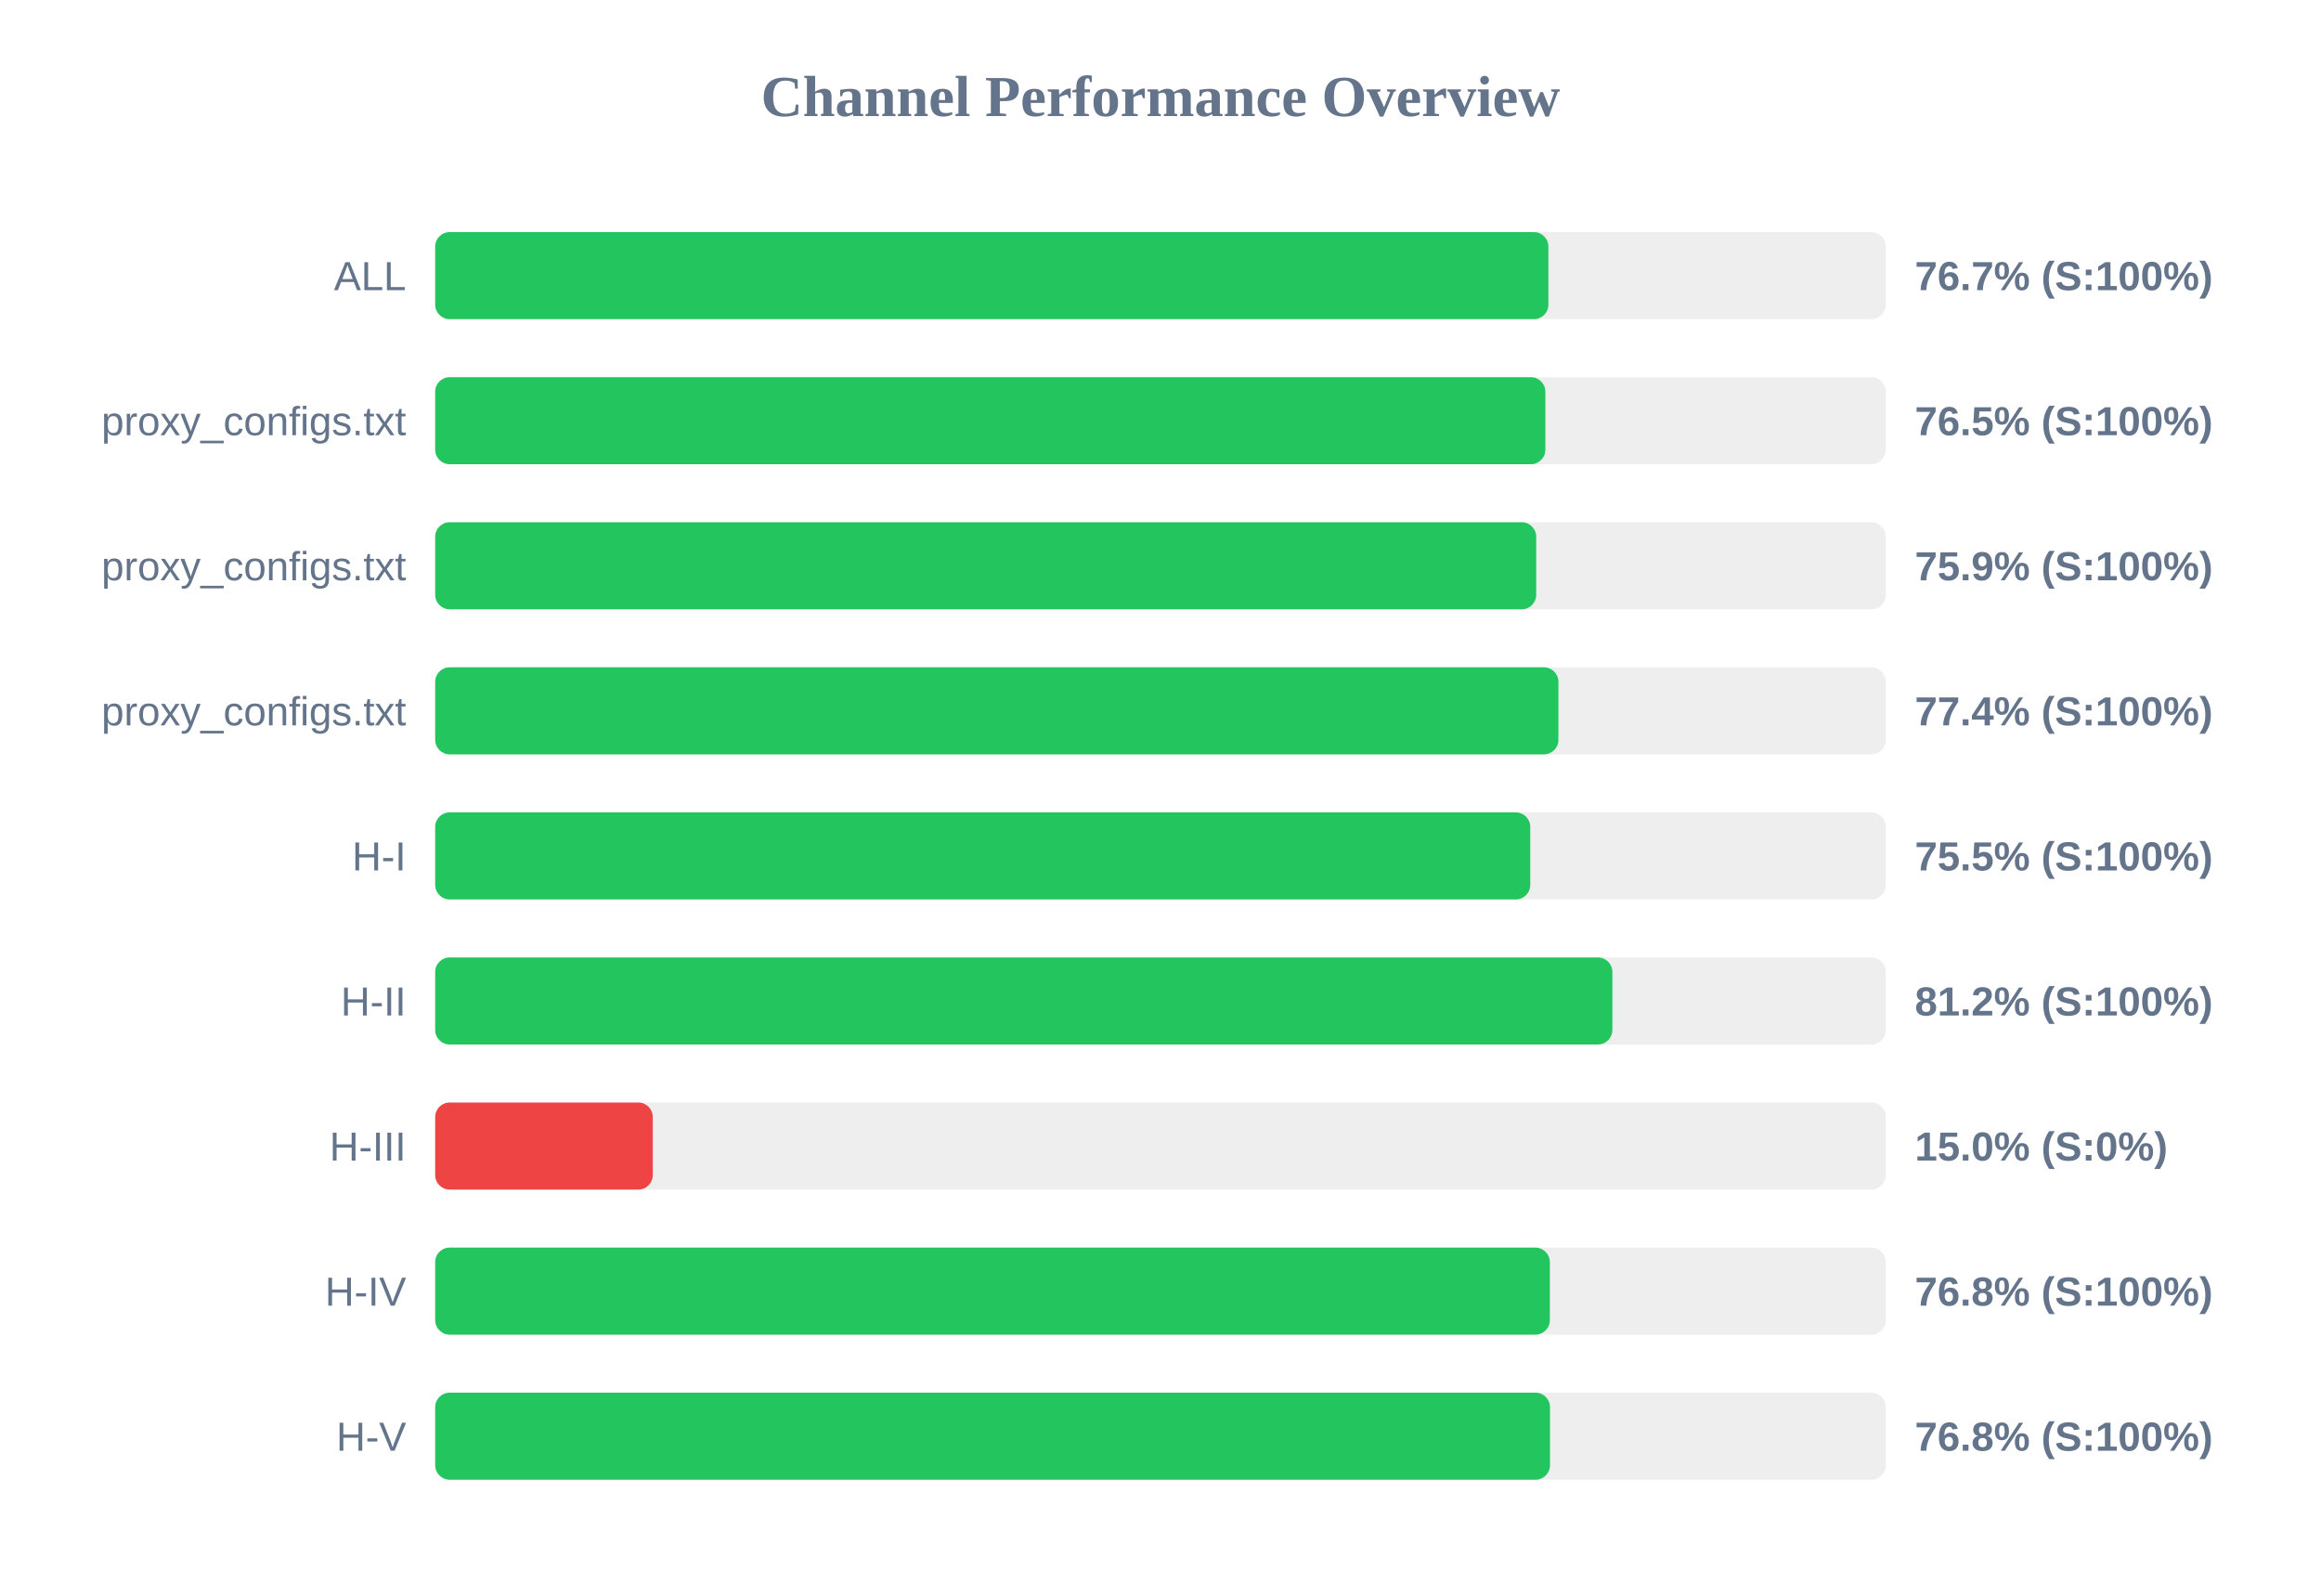
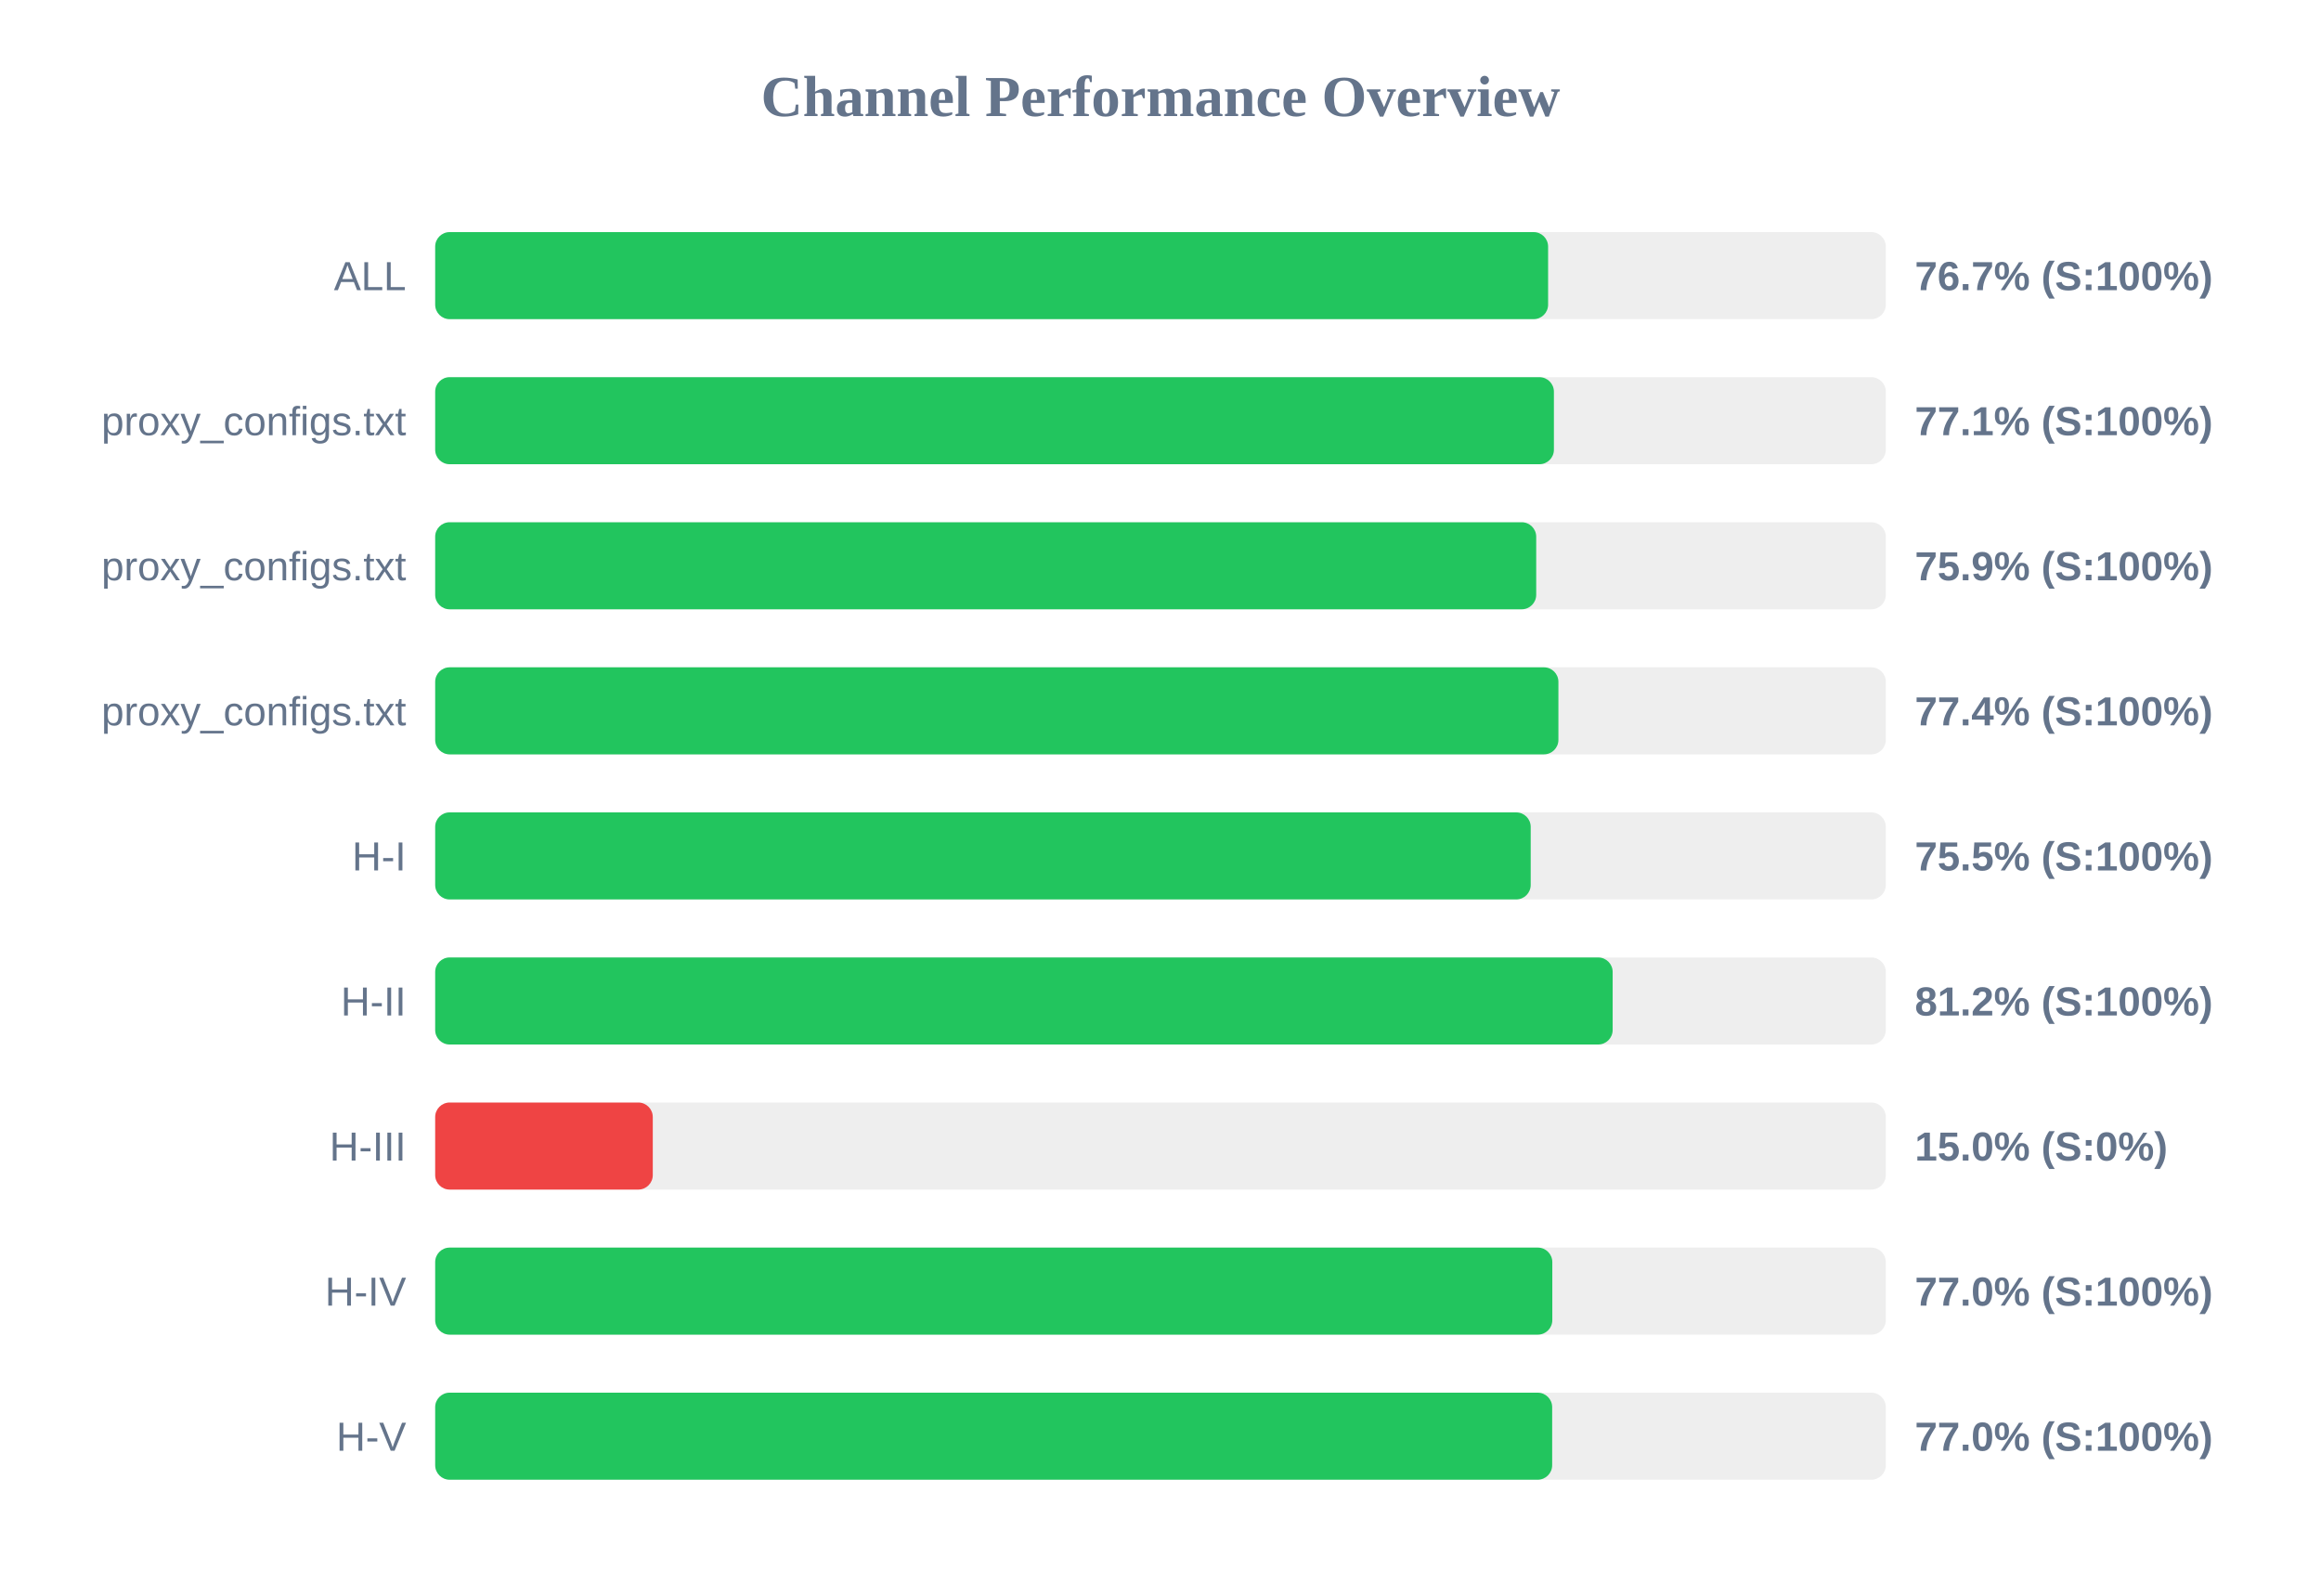
<svg xmlns="http://www.w3.org/2000/svg" width="800" height="550" version="1.1">
  <style>
        .row { font: 14px Arial; fill: #64748b; }
        .score { font: bold 14px Arial; fill: #64748b; }
    </style>
  <text x="400" y="40" text-anchor="middle" font-size="20px" font-weight="bold" fill="#64748b">Channel Performance Overview</text>
  <rect x="150" y="80" width="500" height="30" fill="#eee" rx="5" />
-   <rect x="150" y="80" width="383.7" height="30" fill="#22c55e" rx="5" />
+   <rect x="150" y="80" width="383.6" height="30" fill="#22c55e" rx="5" />
  <text x="140" y="100" text-anchor="end" class="row">ALL</text>
  <text x="660" y="100" text-anchor="start" class="score">76.7% (S:100%)</text>
  <rect x="150" y="130" width="500" height="30" fill="#eee" rx="5" />
-   <rect x="150" y="130" width="382.65" height="30" fill="#22c55e" rx="5" />
+   <rect x="150" y="130" width="385.6" height="30" fill="#22c55e" rx="5" />
  <text x="140" y="150" text-anchor="end" class="row">proxy_configs.txt</text>
-   <text x="660" y="150" text-anchor="start" class="score">76.5% (S:100%)</text>
+   <text x="660" y="150" text-anchor="start" class="score">77.1% (S:100%)</text>
  <rect x="150" y="180" width="500" height="30" fill="#eee" rx="5" />
  <rect x="150" y="180" width="379.5" height="30" fill="#22c55e" rx="5" />
  <text x="140" y="200" text-anchor="end" class="row">proxy_configs.txt</text>
  <text x="660" y="200" text-anchor="start" class="score">75.9% (S:100%)</text>
  <rect x="150" y="230" width="500" height="30" fill="#eee" rx="5" />
  <rect x="150" y="230" width="387.15" height="30" fill="#22c55e" rx="5" />
  <text x="140" y="250" text-anchor="end" class="row">proxy_configs.txt</text>
  <text x="660" y="250" text-anchor="start" class="score">77.4% (S:100%)</text>
  <rect x="150" y="280" width="500" height="30" fill="#eee" rx="5" />
-   <rect x="150" y="280" width="377.45" height="30" fill="#22c55e" rx="5" />
+   <rect x="150" y="280" width="377.6" height="30" fill="#22c55e" rx="5" />
  <text x="140" y="300" text-anchor="end" class="row">H-I</text>
  <text x="660" y="300" text-anchor="start" class="score">75.5% (S:100%)</text>
  <rect x="150" y="330" width="500" height="30" fill="#eee" rx="5" />
-   <rect x="150" y="330" width="405.75" height="30" fill="#22c55e" rx="5" />
+   <rect x="150" y="330" width="405.85" height="30" fill="#22c55e" rx="5" />
  <text x="140" y="350" text-anchor="end" class="row">H-II</text>
  <text x="660" y="350" text-anchor="start" class="score">81.2% (S:100%)</text>
  <rect x="150" y="380" width="500" height="30" fill="#eee" rx="5" />
  <rect x="150" y="380" width="75.0" height="30" fill="#ef4444" rx="5" />
  <text x="140" y="400" text-anchor="end" class="row">H-III</text>
  <text x="660" y="400" text-anchor="start" class="score">15.0% (S:0%)</text>
  <rect x="150" y="430" width="500" height="30" fill="#eee" rx="5" />
-   <rect x="150" y="430" width="384.2" height="30" fill="#22c55e" rx="5" />
+   <rect x="150" y="430" width="385.05" height="30" fill="#22c55e" rx="5" />
  <text x="140" y="450" text-anchor="end" class="row">H-IV</text>
-   <text x="660" y="450" text-anchor="start" class="score">76.8% (S:100%)</text>
+   <text x="660" y="450" text-anchor="start" class="score">77.0% (S:100%)</text>
  <rect x="150" y="480" width="500" height="30" fill="#eee" rx="5" />
-   <rect x="150" y="480" width="384.25" height="30" fill="#22c55e" rx="5" />
+   <rect x="150" y="480" width="385.0" height="30" fill="#22c55e" rx="5" />
  <text x="140" y="500" text-anchor="end" class="row">H-V</text>
-   <text x="660" y="500" text-anchor="start" class="score">76.8% (S:100%)</text>
+   <text x="660" y="500" text-anchor="start" class="score">77.0% (S:100%)</text>
</svg>
